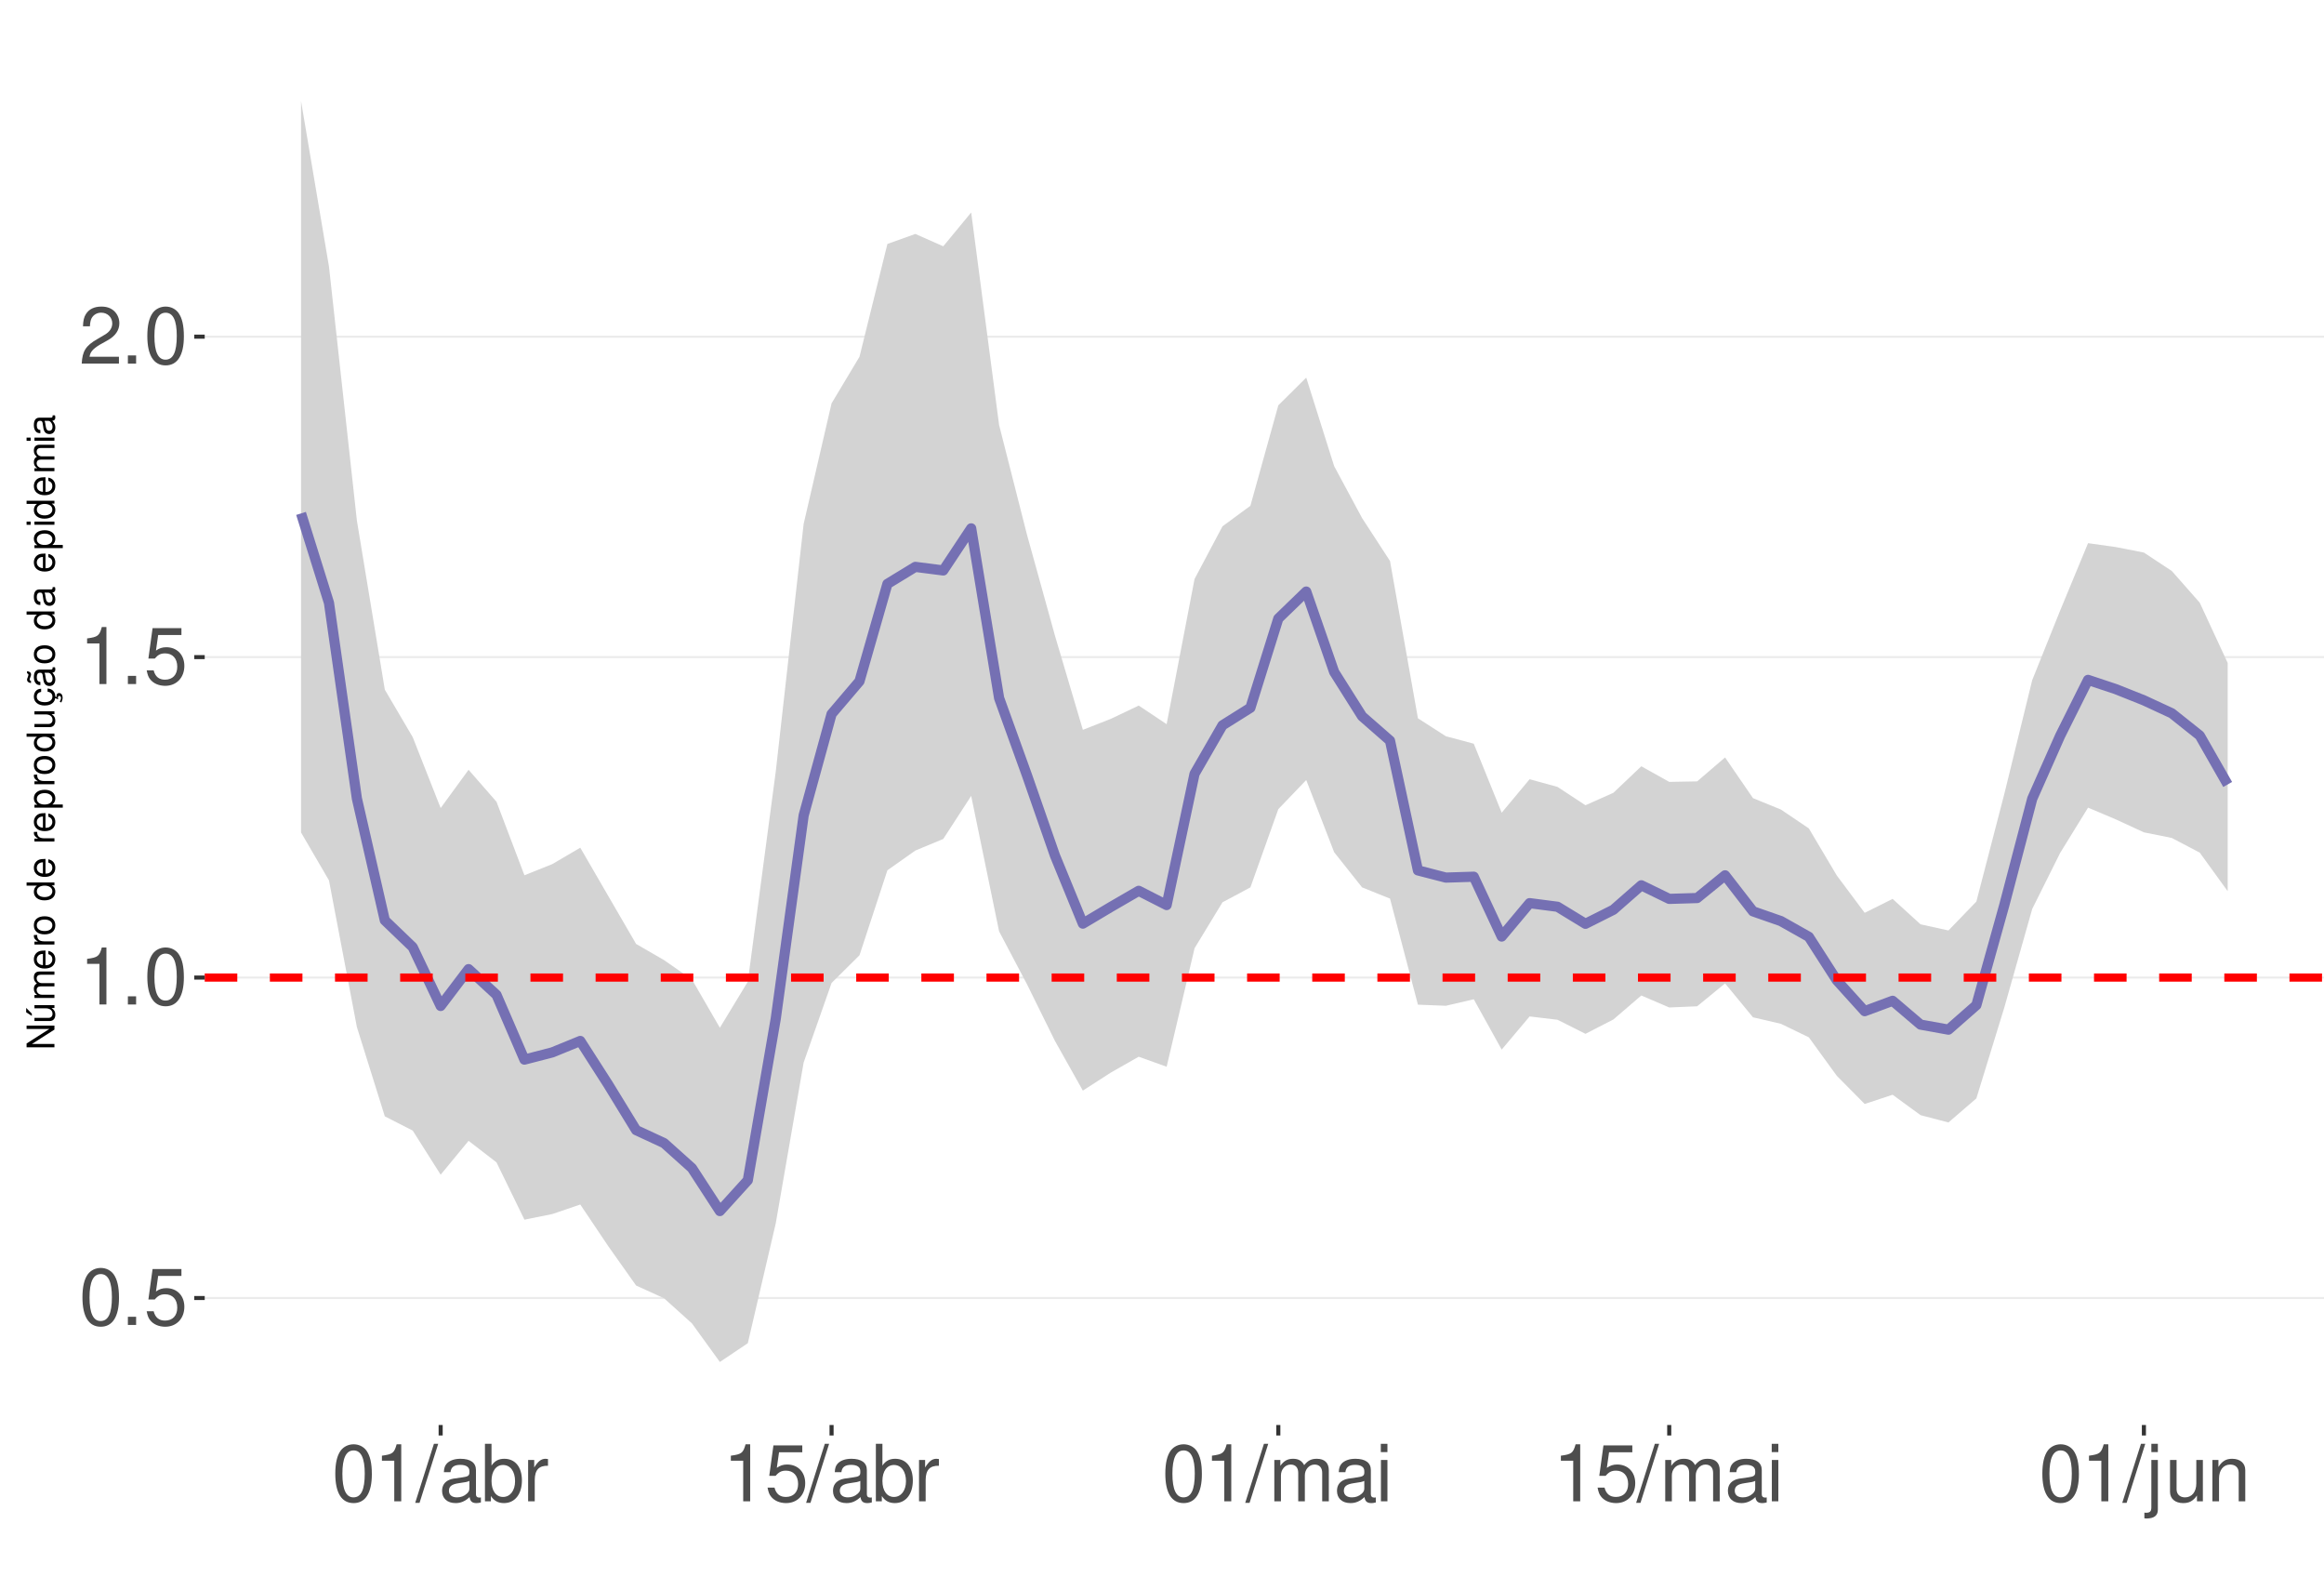
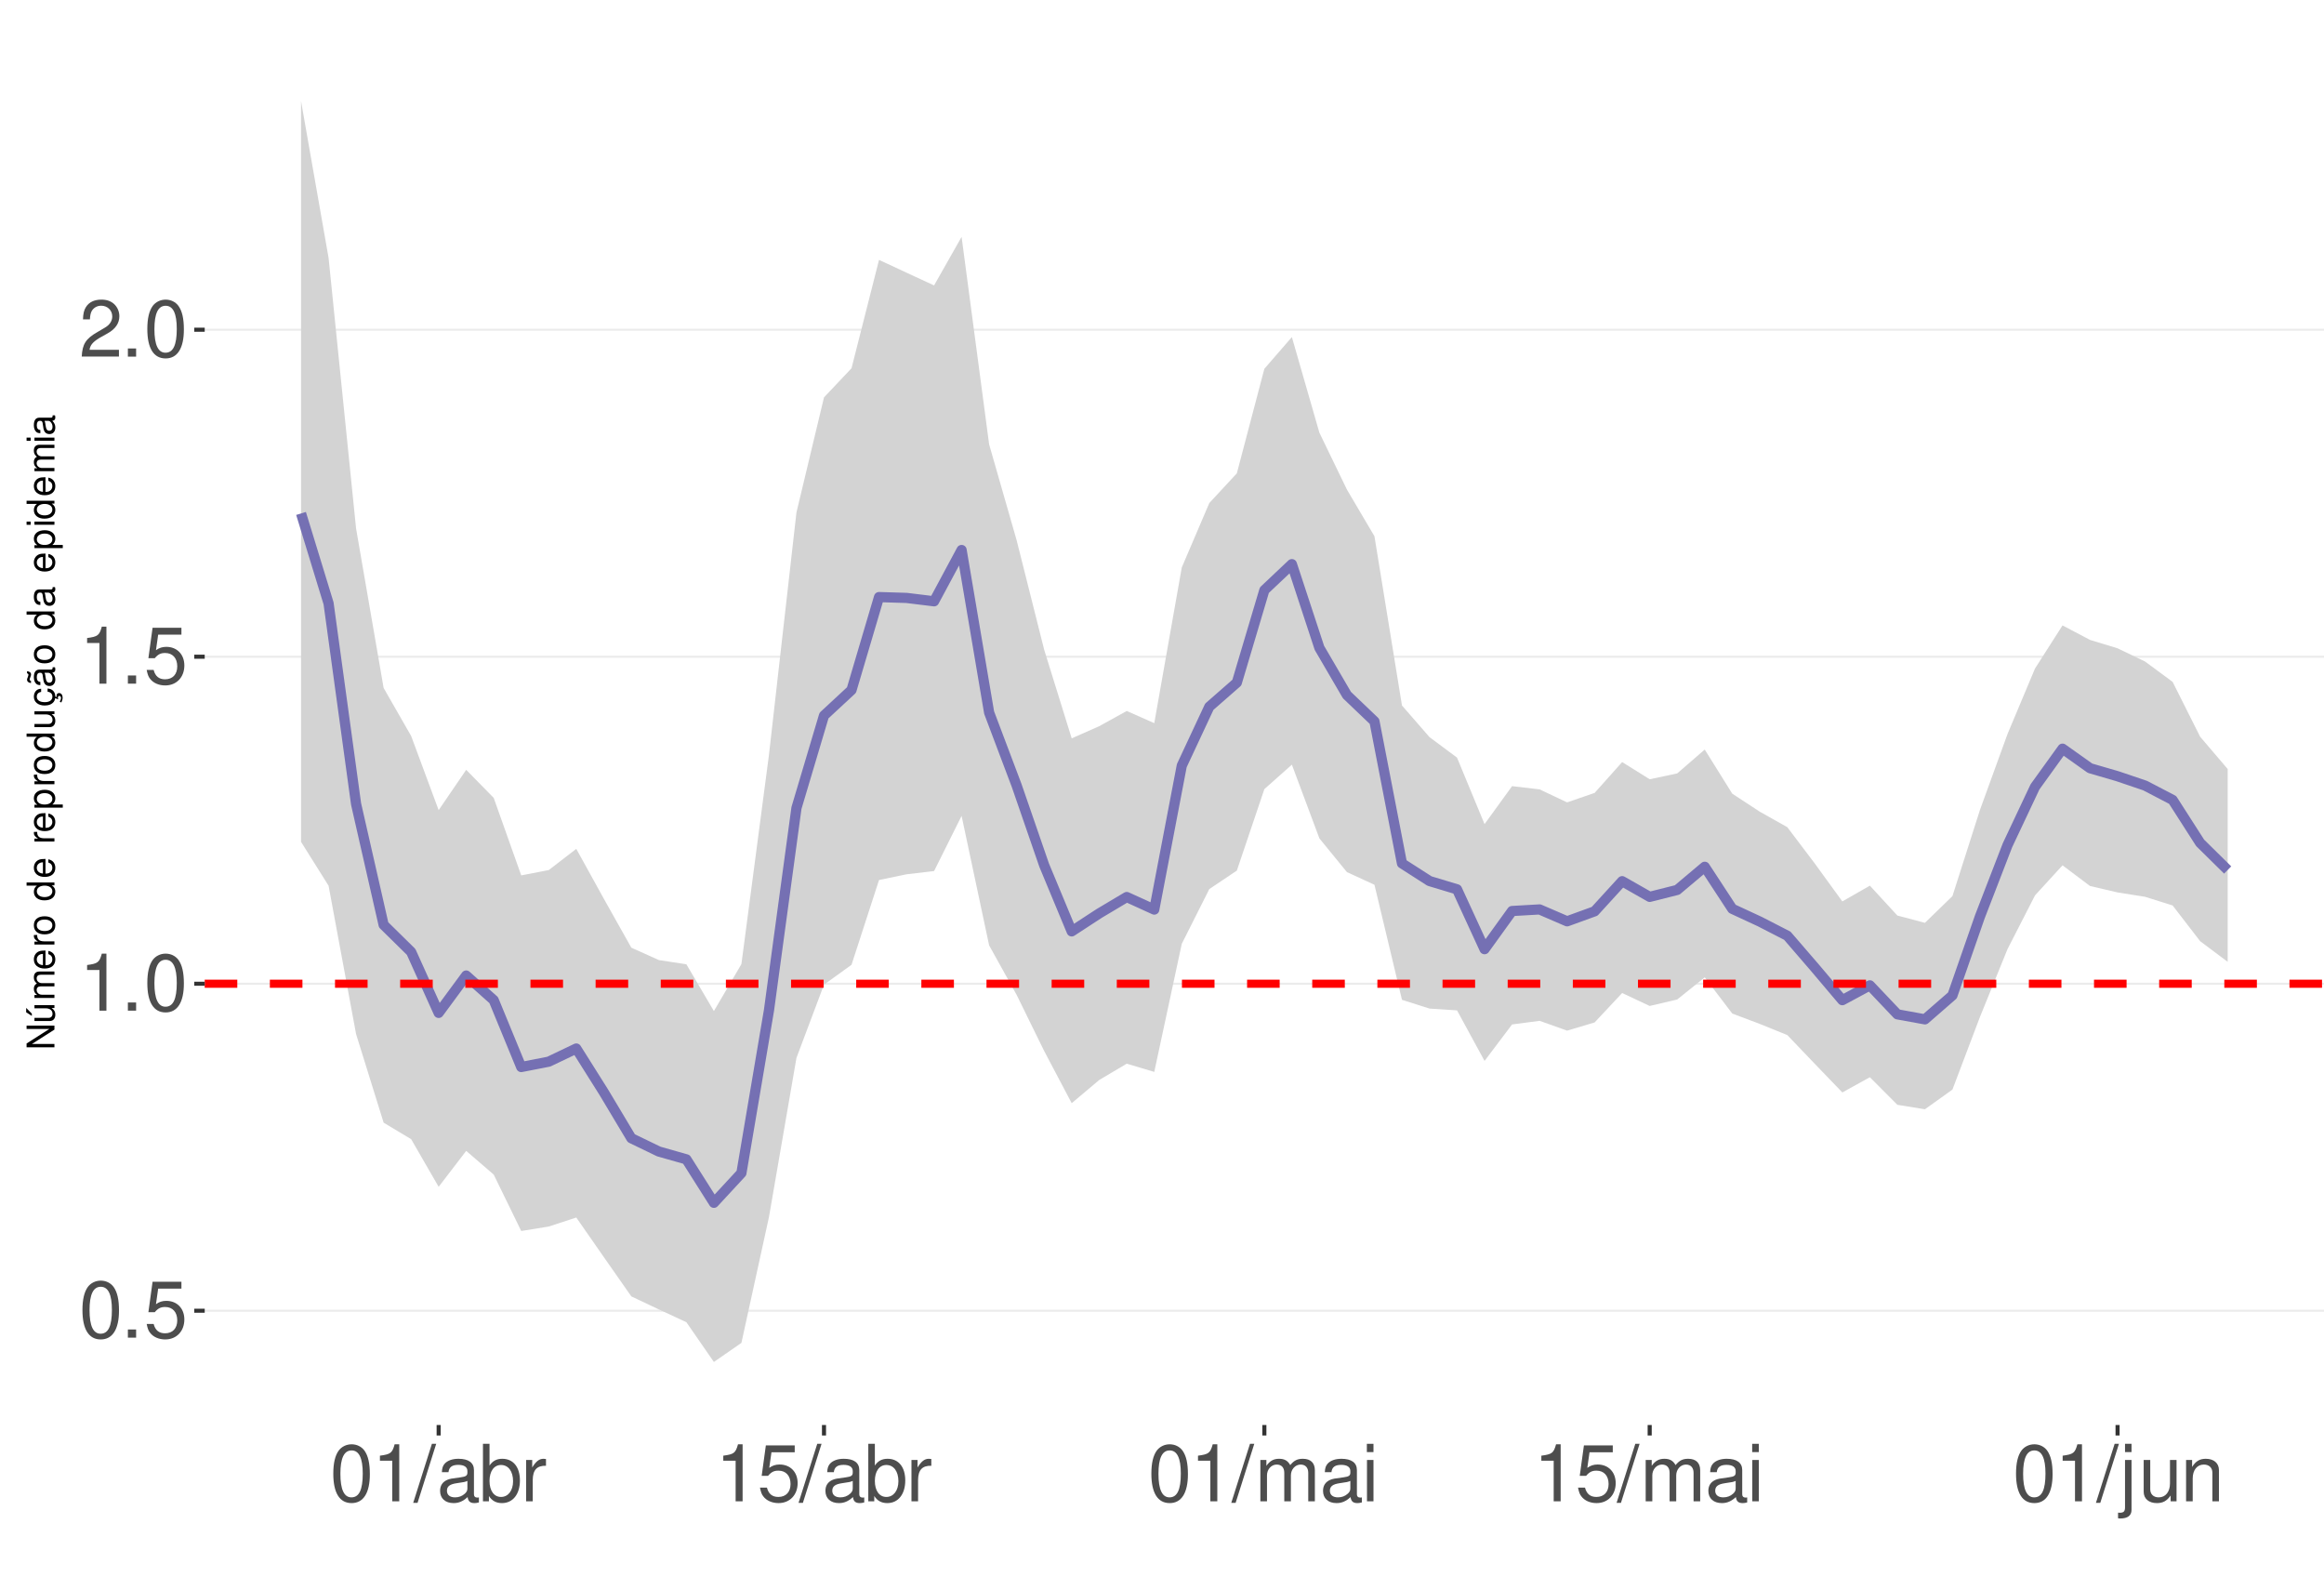
<svg xmlns="http://www.w3.org/2000/svg" xmlns:xlink="http://www.w3.org/1999/xlink" width="609pt" height="413pt" viewBox="0 0 609 413" version="1.1">
  <defs>
    <g>
      <symbol overflow="visible" id="glyph0-0">
        <path style="stroke:none;" d="" />
      </symbol>
      <symbol overflow="visible" id="glyph0-1">
        <path style="stroke:none;" d="M 5.688 -14.938 C 4.312 -14.938 3.078 -14.312 2.312 -13.297 C 1.359 -11.984 0.891 -10 0.891 -7.234 C 0.891 -2.188 2.547 0.469 5.688 0.469 C 8.781 0.469 10.469 -2.188 10.469 -7.109 C 10.469 -10 10.016 -11.938 9.047 -13.297 C 8.281 -14.328 7.062 -14.938 5.688 -14.938 Z M 5.688 -13.328 C 7.641 -13.328 8.609 -11.312 8.609 -7.266 C 8.609 -3.016 7.656 -1.031 5.641 -1.031 C 3.719 -1.031 2.75 -3.094 2.75 -7.203 C 2.75 -11.312 3.719 -13.328 5.688 -13.328 Z M 5.688 -13.328 " />
      </symbol>
      <symbol overflow="visible" id="glyph0-2">
        <path style="stroke:none;" d="M 3.953 -2.141 L 1.797 -2.141 L 1.797 0 L 3.953 0 Z M 3.953 -2.141 " />
      </symbol>
      <symbol overflow="visible" id="glyph0-3">
        <path style="stroke:none;" d="M 9.828 -14.641 L 2.266 -14.641 L 1.172 -6.672 L 2.844 -6.672 C 3.703 -7.688 4.406 -8.031 5.562 -8.031 C 7.516 -8.031 8.734 -6.688 8.734 -4.531 C 8.734 -2.422 7.516 -1.141 5.531 -1.141 C 3.953 -1.141 2.969 -1.938 2.547 -3.594 L 0.719 -3.594 C 0.969 -2.391 1.172 -1.812 1.609 -1.281 C 2.438 -0.172 3.922 0.469 5.578 0.469 C 8.531 0.469 10.594 -1.672 10.594 -4.766 C 10.594 -7.656 8.672 -9.641 5.859 -9.641 C 4.828 -9.641 4 -9.375 3.156 -8.766 L 3.734 -12.844 L 9.828 -12.844 Z M 9.828 -14.641 " />
      </symbol>
      <symbol overflow="visible" id="glyph0-4">
        <path style="stroke:none;" d="M 5.344 -10.641 L 5.344 0 L 7.172 0 L 7.172 -14.938 L 5.969 -14.938 C 5.328 -12.641 4.922 -12.328 2.109 -11.953 L 2.109 -10.641 Z M 5.344 -10.641 " />
      </symbol>
      <symbol overflow="visible" id="glyph0-5">
        <path style="stroke:none;" d="M 10.453 -1.797 L 2.75 -1.797 C 2.938 -3.031 3.594 -3.828 5.391 -4.922 L 7.453 -6.078 C 9.5 -7.203 10.562 -8.734 10.562 -10.578 C 10.562 -11.812 10.062 -12.969 9.188 -13.781 C 8.328 -14.562 7.25 -14.938 5.859 -14.938 C 4 -14.938 2.625 -14.281 1.812 -13 C 1.297 -12.203 1.078 -11.281 1.031 -9.766 L 2.844 -9.766 C 2.906 -10.781 3.031 -11.375 3.281 -11.875 C 3.766 -12.781 4.703 -13.344 5.797 -13.344 C 7.453 -13.344 8.703 -12.141 8.703 -10.531 C 8.703 -9.344 8.016 -8.297 6.719 -7.562 L 4.812 -6.438 C 1.75 -4.688 0.875 -3.281 0.703 -0.016 L 10.453 -0.016 Z M 10.453 -1.797 " />
      </symbol>
      <symbol overflow="visible" id="glyph0-6">
        <path style="stroke:none;" d="M 4.734 -15.062 L -0.172 0.406 L 0.969 0.406 L 5.859 -15.062 Z M 4.734 -15.062 " />
      </symbol>
      <symbol overflow="visible" id="glyph0-7">
        <path style="stroke:none;" d="M 11.047 -1.016 C 10.859 -0.969 10.781 -0.969 10.672 -0.969 C 10.078 -0.969 9.75 -1.281 9.75 -1.812 L 9.75 -8.188 C 9.75 -10.094 8.344 -11.141 5.688 -11.141 C 4.094 -11.141 2.828 -10.672 2.094 -9.875 C 1.594 -9.312 1.391 -8.703 1.344 -7.625 L 3.078 -7.625 C 3.219 -8.938 4 -9.547 5.625 -9.547 C 7.188 -9.547 8.031 -8.969 8.031 -7.938 L 8.031 -7.484 C 8.016 -6.734 7.641 -6.469 6.234 -6.281 C 3.797 -5.969 3.422 -5.891 2.766 -5.625 C 1.516 -5.078 0.875 -4.125 0.875 -2.734 C 0.875 -0.766 2.234 0.469 4.422 0.469 C 5.781 0.469 6.875 0 8.094 -1.109 C 8.219 0 8.766 0.469 9.875 0.469 C 10.25 0.469 10.469 0.438 11.047 0.297 Z M 8.031 -3.406 C 8.031 -2.828 7.875 -2.484 7.359 -2 C 6.656 -1.359 5.797 -1.031 4.797 -1.031 C 3.453 -1.031 2.672 -1.672 2.672 -2.766 C 2.672 -3.906 3.406 -4.484 5.266 -4.75 C 7.109 -5 7.453 -5.078 8.031 -5.344 Z M 8.031 -3.406 " />
      </symbol>
      <symbol overflow="visible" id="glyph0-8">
        <path style="stroke:none;" d="M 1.109 -15.062 L 1.109 0 L 2.672 0 L 2.672 -1.391 C 3.484 -0.125 4.578 0.469 6.094 0.469 C 8.938 0.469 10.797 -1.859 10.797 -5.453 C 10.797 -8.969 9.047 -11.141 6.172 -11.141 C 4.688 -11.141 3.641 -10.578 2.828 -9.359 L 2.828 -15.062 Z M 5.844 -9.516 C 7.766 -9.516 9 -7.844 9 -5.266 C 9 -2.812 7.719 -1.141 5.844 -1.141 C 4 -1.141 2.828 -2.781 2.828 -5.328 C 2.828 -7.875 4 -9.516 5.844 -9.516 Z M 5.844 -9.516 " />
      </symbol>
      <symbol overflow="visible" id="glyph0-9">
        <path style="stroke:none;" d="M 1.422 -10.828 L 1.422 0 L 3.156 0 L 3.156 -5.625 C 3.188 -8.219 4.25 -9.375 6.625 -9.312 L 6.625 -11.078 C 6.344 -11.109 6.172 -11.141 5.969 -11.141 C 4.859 -11.141 4 -10.469 3.016 -8.859 L 3.016 -10.828 Z M 1.422 -10.828 " />
      </symbol>
      <symbol overflow="visible" id="glyph0-10">
        <path style="stroke:none;" d="M 1.453 -10.828 L 1.453 0 L 3.188 0 L 3.188 -6.797 C 3.188 -8.359 4.312 -9.625 5.719 -9.625 C 7 -9.625 7.719 -8.844 7.719 -7.453 L 7.719 0 L 9.453 0 L 9.453 -6.797 C 9.453 -8.359 10.594 -9.625 12 -9.625 C 13.266 -9.625 14 -8.812 14 -7.453 L 14 0 L 15.734 0 L 15.734 -8.125 C 15.734 -10.062 14.625 -11.141 12.594 -11.141 C 11.156 -11.141 10.281 -10.703 9.281 -9.484 C 8.641 -10.641 7.766 -11.141 6.359 -11.141 C 4.922 -11.141 3.953 -10.594 3.031 -9.297 L 3.031 -10.828 Z M 1.453 -10.828 " />
      </symbol>
      <symbol overflow="visible" id="glyph0-11">
        <path style="stroke:none;" d="M 3.094 -10.828 L 1.391 -10.828 L 1.391 0 L 3.094 0 Z M 3.094 -15.062 L 1.359 -15.062 L 1.359 -12.891 L 3.094 -12.891 Z M 3.094 -15.062 " />
      </symbol>
      <symbol overflow="visible" id="glyph0-12">
        <path style="stroke:none;" d="M 1.453 -10.828 L 1.453 1.562 C 1.453 2.641 1.109 3 0.047 3 C -0.078 3 -0.141 3 -0.375 2.969 L -0.375 4.438 C -0.172 4.484 -0.062 4.5 0.203 4.5 C 2.141 4.5 3.156 3.734 3.156 2.25 L 3.156 -10.828 Z M 3.156 -15.062 L 1.453 -15.062 L 1.453 -12.891 L 3.156 -12.891 Z M 3.156 -15.062 " />
      </symbol>
      <symbol overflow="visible" id="glyph0-13">
        <path style="stroke:none;" d="M 9.953 0 L 9.953 -10.828 L 8.234 -10.828 L 8.234 -4.688 C 8.234 -2.484 7.078 -1.031 5.281 -1.031 C 3.922 -1.031 3.062 -1.859 3.062 -3.156 L 3.062 -10.828 L 1.344 -10.828 L 1.344 -2.484 C 1.344 -0.688 2.688 0.469 4.797 0.469 C 6.375 0.469 7.391 -0.078 8.406 -1.516 L 8.406 0 Z M 9.953 0 " />
      </symbol>
      <symbol overflow="visible" id="glyph0-14">
        <path style="stroke:none;" d="M 1.453 -10.828 L 1.453 0 L 3.188 0 L 3.188 -5.969 C 3.188 -8.188 4.344 -9.625 6.109 -9.625 C 7.484 -9.625 8.344 -8.797 8.344 -7.5 L 8.344 0 L 10.062 0 L 10.062 -8.188 C 10.062 -9.984 8.719 -11.141 6.625 -11.141 C 5.016 -11.141 3.984 -10.516 3.031 -9 L 3.031 -10.828 Z M 1.453 -10.828 " />
      </symbol>
      <symbol overflow="visible" id="glyph1-0">
        <path style="stroke:none;" d="" />
      </symbol>
      <symbol overflow="visible" id="glyph1-1">
        <path style="stroke:none;" d="M -7.297 -6.453 L -7.297 -5.578 L -1.328 -5.578 L -7.297 -1.766 L -7.297 -0.766 L 0 -0.766 L 0 -1.641 L -5.906 -1.641 L 0 -5.406 L 0 -6.453 Z M -7.297 -6.453 " />
      </symbol>
      <symbol overflow="visible" id="glyph1-2">
        <path style="stroke:none;" d="M 0 -4.812 L -5.234 -4.812 L -5.234 -3.984 L -2.266 -3.984 C -1.203 -3.984 -0.5 -3.438 -0.5 -2.562 C -0.5 -1.906 -0.906 -1.484 -1.531 -1.484 L -5.234 -1.484 L -5.234 -0.656 L -1.203 -0.656 C -0.328 -0.656 0.234 -1.297 0.234 -2.312 C 0.234 -3.094 -0.047 -3.578 -0.734 -4.062 L 0 -4.062 Z M -7.406 -2.953 L -5.922 -2 L -5.922 -2.594 L -7.406 -4.094 Z M -7.406 -2.953 " />
      </symbol>
      <symbol overflow="visible" id="glyph1-3">
        <path style="stroke:none;" d="M -5.234 -0.703 L 0 -0.703 L 0 -1.547 L -3.297 -1.547 C -4.047 -1.547 -4.656 -2.094 -4.656 -2.766 C -4.656 -3.391 -4.281 -3.734 -3.609 -3.734 L 0 -3.734 L 0 -4.578 L -3.297 -4.578 C -4.047 -4.578 -4.656 -5.125 -4.656 -5.812 C -4.656 -6.422 -4.266 -6.781 -3.609 -6.781 L 0 -6.781 L 0 -7.625 L -3.938 -7.625 C -4.875 -7.625 -5.391 -7.078 -5.391 -6.094 C -5.391 -5.406 -5.188 -4.984 -4.594 -4.484 C -5.156 -4.188 -5.391 -3.766 -5.391 -3.078 C -5.391 -2.375 -5.125 -1.906 -4.5 -1.469 L -5.234 -1.469 Z M -5.234 -0.703 " />
      </symbol>
      <symbol overflow="visible" id="glyph1-4">
        <path style="stroke:none;" d="M -2.344 -5.125 C -3.141 -5.125 -3.625 -5.062 -4.016 -4.922 C -4.875 -4.578 -5.391 -3.781 -5.391 -2.797 C -5.391 -1.344 -4.281 -0.406 -2.547 -0.406 C -0.812 -0.406 0.234 -1.297 0.234 -2.781 C 0.234 -3.984 -0.453 -4.812 -1.594 -5.016 L -1.594 -4.188 C -0.906 -3.953 -0.547 -3.484 -0.547 -2.812 C -0.547 -2.281 -0.781 -1.828 -1.219 -1.547 C -1.516 -1.344 -1.812 -1.281 -2.344 -1.266 Z M -3.016 -1.297 C -3.984 -1.359 -4.625 -1.953 -4.625 -2.797 C -4.625 -3.641 -3.953 -4.234 -3.016 -4.234 Z M -3.016 -1.297 " />
      </symbol>
      <symbol overflow="visible" id="glyph1-5">
        <path style="stroke:none;" d="M -5.234 -0.688 L 0 -0.688 L 0 -1.531 L -2.719 -1.531 C -3.984 -1.547 -4.547 -2.062 -4.516 -3.203 L -5.359 -3.203 C -5.375 -3.062 -5.391 -2.984 -5.391 -2.891 C -5.391 -2.344 -5.062 -1.938 -4.297 -1.453 L -5.234 -1.453 Z M -5.234 -0.688 " />
      </symbol>
      <symbol overflow="visible" id="glyph1-6">
        <path style="stroke:none;" d="M -5.391 -2.719 C -5.391 -1.234 -4.344 -0.359 -2.578 -0.359 C -0.812 -0.359 0.234 -1.234 0.234 -2.734 C 0.234 -4.203 -0.812 -5.094 -2.547 -5.094 C -4.359 -5.094 -5.391 -4.234 -5.391 -2.719 Z M -4.625 -2.734 C -4.625 -3.672 -3.844 -4.234 -2.547 -4.234 C -1.312 -4.234 -0.547 -3.656 -0.547 -2.734 C -0.547 -1.797 -1.312 -1.234 -2.578 -1.234 C -3.844 -1.234 -4.625 -1.797 -4.625 -2.734 Z M -4.625 -2.734 " />
      </symbol>
      <symbol overflow="visible" id="glyph1-7">
        <path style="stroke:none;" d="" />
      </symbol>
      <symbol overflow="visible" id="glyph1-8">
        <path style="stroke:none;" d="M -7.297 -4.953 L -7.297 -4.125 L -4.578 -4.125 C -5.109 -3.766 -5.391 -3.203 -5.391 -2.516 C -5.391 -1.156 -4.297 -0.266 -2.625 -0.266 C -0.859 -0.266 0.234 -1.125 0.234 -2.547 C 0.234 -3.266 -0.047 -3.766 -0.688 -4.203 L 0 -4.203 L 0 -4.953 Z M -4.609 -2.656 C -4.609 -3.547 -3.812 -4.125 -2.562 -4.125 C -1.344 -4.125 -0.547 -3.547 -0.547 -2.656 C -0.547 -1.734 -1.359 -1.125 -2.578 -1.125 C -3.797 -1.125 -4.609 -1.734 -4.609 -2.656 Z M -4.609 -2.656 " />
      </symbol>
      <symbol overflow="visible" id="glyph1-9">
        <path style="stroke:none;" d="M 2.188 -0.547 L 2.188 -1.375 L -0.547 -1.375 C -0.016 -1.812 0.234 -2.312 0.234 -2.984 C 0.234 -4.344 -0.859 -5.234 -2.531 -5.234 C -4.297 -5.234 -5.391 -4.375 -5.391 -2.984 C -5.391 -2.266 -5.062 -1.703 -4.453 -1.312 L -5.234 -1.312 L -5.234 -0.547 Z M -4.609 -2.844 C -4.609 -3.766 -3.797 -4.359 -2.547 -4.359 C -1.359 -4.359 -0.547 -3.75 -0.547 -2.844 C -0.547 -1.953 -1.344 -1.375 -2.578 -1.375 C -3.812 -1.375 -4.609 -1.953 -4.609 -2.844 Z M -4.609 -2.844 " />
      </symbol>
      <symbol overflow="visible" id="glyph1-10">
        <path style="stroke:none;" d="M 0 -4.812 L -5.234 -4.812 L -5.234 -3.984 L -2.266 -3.984 C -1.203 -3.984 -0.5 -3.438 -0.5 -2.562 C -0.5 -1.906 -0.906 -1.484 -1.531 -1.484 L -5.234 -1.484 L -5.234 -0.656 L -1.203 -0.656 C -0.328 -0.656 0.234 -1.297 0.234 -2.312 C 0.234 -3.094 -0.047 -3.578 -0.734 -4.062 L 0 -4.062 Z M 0 -4.812 " />
      </symbol>
      <symbol overflow="visible" id="glyph1-11">
        <path style="stroke:none;" d="M 0.234 -2.641 C 0.234 -3.875 -0.547 -4.703 -1.797 -4.766 L -1.797 -3.938 C -0.953 -3.797 -0.531 -3.359 -0.531 -2.656 C -0.531 -1.734 -1.281 -1.188 -2.516 -1.188 C -3.844 -1.188 -4.625 -1.719 -4.625 -2.625 C -4.625 -3.328 -4.203 -3.766 -3.484 -3.875 L -3.484 -4.703 C -3.984 -4.672 -4.312 -4.562 -4.609 -4.359 C -5.094 -4 -5.391 -3.375 -5.391 -2.641 C -5.391 -1.219 -4.266 -0.312 -2.531 -0.312 C -1.469 -0.312 -0.625 -0.672 -0.156 -1.312 C 0.047 -1.594 0.125 -1.812 0.203 -2.25 L 0.922 -1.938 L 0.984 -2.062 C 0.938 -2.188 0.906 -2.25 0.906 -2.375 C 0.906 -2.656 1.047 -2.828 1.281 -2.828 C 1.547 -2.828 1.734 -2.594 1.734 -2.297 C 1.734 -2.031 1.672 -1.844 1.438 -1.406 L 1.406 -1.312 L 1.812 -1.094 C 2.078 -1.75 2.141 -1.953 2.141 -2.344 C 2.141 -3.109 1.781 -3.578 1.203 -3.578 C 0.781 -3.578 0.547 -3.297 0.547 -2.797 C 0.547 -2.703 0.547 -2.641 0.562 -2.516 Z M 0.234 -2.641 " />
      </symbol>
      <symbol overflow="visible" id="glyph1-12">
        <path style="stroke:none;" d="M -0.484 -5.344 C -0.469 -5.266 -0.469 -5.219 -0.469 -5.172 C -0.469 -4.875 -0.625 -4.719 -0.875 -4.719 L -3.953 -4.719 C -4.891 -4.719 -5.391 -4.047 -5.391 -2.75 C -5.391 -1.984 -5.172 -1.375 -4.781 -1.016 C -4.516 -0.766 -4.203 -0.672 -3.688 -0.656 L -3.688 -1.484 C -4.328 -1.562 -4.625 -1.938 -4.625 -2.719 C -4.625 -3.484 -4.344 -3.891 -3.844 -3.891 L -3.625 -3.891 C -3.266 -3.875 -3.125 -3.703 -3.047 -3.016 C -2.891 -1.844 -2.844 -1.656 -2.719 -1.344 C -2.453 -0.734 -2 -0.422 -1.312 -0.422 C -0.375 -0.422 0.234 -1.078 0.234 -2.141 C 0.234 -2.797 0 -3.328 -0.547 -3.922 C 0 -3.984 0.234 -4.234 0.234 -4.781 C 0.234 -4.953 0.203 -5.062 0.141 -5.344 Z M -1.656 -3.891 C -1.375 -3.891 -1.203 -3.812 -0.969 -3.562 C -0.656 -3.219 -0.5 -2.812 -0.5 -2.312 C -0.5 -1.672 -0.812 -1.297 -1.344 -1.297 C -1.891 -1.297 -2.172 -1.656 -2.297 -2.547 C -2.422 -3.438 -2.453 -3.609 -2.594 -3.891 Z M -7.172 -3.75 C -6.922 -3.672 -6.812 -3.547 -6.812 -3.375 C -6.812 -3.25 -6.875 -2.984 -6.984 -2.734 C -7.156 -2.312 -7.172 -2.25 -7.172 -2.047 C -7.172 -1.594 -6.797 -1.297 -6.141 -1.188 L -6.141 -1.766 C -6.375 -1.812 -6.5 -1.938 -6.5 -2.094 C -6.5 -2.203 -6.469 -2.344 -6.375 -2.578 C -6.156 -3.156 -6.125 -3.234 -6.125 -3.438 C -6.125 -3.922 -6.484 -4.219 -7.172 -4.312 Z M -7.172 -3.75 " />
      </symbol>
      <symbol overflow="visible" id="glyph1-13">
        <path style="stroke:none;" d="M -0.484 -5.344 C -0.469 -5.266 -0.469 -5.219 -0.469 -5.172 C -0.469 -4.875 -0.625 -4.719 -0.875 -4.719 L -3.953 -4.719 C -4.891 -4.719 -5.391 -4.047 -5.391 -2.75 C -5.391 -1.984 -5.172 -1.375 -4.781 -1.016 C -4.516 -0.766 -4.203 -0.672 -3.688 -0.656 L -3.688 -1.484 C -4.328 -1.562 -4.625 -1.938 -4.625 -2.719 C -4.625 -3.484 -4.344 -3.891 -3.844 -3.891 L -3.625 -3.891 C -3.266 -3.875 -3.125 -3.703 -3.047 -3.016 C -2.891 -1.844 -2.844 -1.656 -2.719 -1.344 C -2.453 -0.734 -2 -0.422 -1.312 -0.422 C -0.375 -0.422 0.234 -1.078 0.234 -2.141 C 0.234 -2.797 0 -3.328 -0.547 -3.922 C 0 -3.984 0.234 -4.234 0.234 -4.781 C 0.234 -4.953 0.203 -5.062 0.141 -5.344 Z M -1.656 -3.891 C -1.375 -3.891 -1.203 -3.812 -0.969 -3.562 C -0.656 -3.219 -0.5 -2.812 -0.5 -2.312 C -0.5 -1.672 -0.812 -1.297 -1.344 -1.297 C -1.891 -1.297 -2.172 -1.656 -2.297 -2.547 C -2.422 -3.438 -2.453 -3.609 -2.594 -3.891 Z M -1.656 -3.891 " />
      </symbol>
      <symbol overflow="visible" id="glyph1-14">
        <path style="stroke:none;" d="M -5.234 -1.5 L -5.234 -0.672 L 0 -0.672 L 0 -1.5 Z M -7.297 -1.5 L -7.297 -0.656 L -6.234 -0.656 L -6.234 -1.5 Z M -7.297 -1.5 " />
      </symbol>
    </g>
    <clipPath id="clip1">
      <path d="M 53.645 9.961 L 609 9.961 L 609 373.328 L 53.645 373.328 Z M 53.645 9.961 " />
    </clipPath>
    <clipPath id="clip2">
-       <path d="M 53.645 339 L 609 339 L 609 341 L 53.645 341 Z M 53.645 339 " />
+       <path d="M 53.645 343 L 609 343 L 609 344 L 53.645 344 Z M 53.645 343 " />
    </clipPath>
    <clipPath id="clip3">
-       <path d="M 53.645 255 L 609 255 L 609 257 L 53.645 257 Z M 53.645 255 " />
+       <path d="M 53.645 257 L 609 257 L 609 258 L 53.645 258 Z M 53.645 257 " />
    </clipPath>
    <clipPath id="clip4">
      <path d="M 53.645 171 L 609 171 L 609 173 L 53.645 173 Z M 53.645 171 " />
    </clipPath>
    <clipPath id="clip5">
-       <path d="M 53.645 87 L 609 87 L 609 89 L 53.645 89 Z M 53.645 87 " />
+       <path d="M 53.645 86 L 609 86 L 609 87 L 53.645 87 Z M 53.645 86 " />
    </clipPath>
    <clipPath id="clip6">
-       <path d="M 53.645 255 L 609 255 L 609 258 L 53.645 258 Z M 53.645 255 " />
+       <path d="M 53.645 256 L 609 256 L 609 259 L 53.645 259 Z M 53.645 256 " />
    </clipPath>
  </defs>
  <g id="surface73">
    <rect x="0" y="0" width="609" height="413" style="fill:rgb(100%,100%,100%);fill-opacity:1;stroke:none;" />
    <rect x="0" y="0" width="609" height="413" style="fill:rgb(100%,100%,100%);fill-opacity:1;stroke:none;" />
    <path style="fill:none;stroke-width:1.067;stroke-linecap:round;stroke-linejoin:round;stroke:rgb(100%,100%,100%);stroke-opacity:1;stroke-miterlimit:10;" d="M 0 413 L 609 413 L 609 0 L 0 0 Z M 0 413 " />
    <g clip-path="url(#clip1)" clip-rule="nonzero">
      <path style=" stroke:none;fill-rule:nonzero;fill:rgb(100%,100%,100%);fill-opacity:1;" d="M 53.645 373.328 L 609 373.328 L 609 9.961 L 53.645 9.961 Z M 53.645 373.328 " />
    </g>
    <g clip-path="url(#clip2)" clip-rule="nonzero">
-       <path style="fill:none;stroke-width:0.533;stroke-linecap:butt;stroke-linejoin:round;stroke:rgb(92.157%,92.157%,92.157%);stroke-opacity:1;stroke-miterlimit:10;" d="M 53.645 340.059 L 609 340.059 " />
+       <path style="fill:none;stroke-width:0.533;stroke-linecap:butt;stroke-linejoin:round;stroke:rgb(92.157%,92.157%,92.157%);stroke-opacity:1;stroke-miterlimit:10;" d="M 53.645 343.387 L 609 343.387 " />
    </g>
    <g clip-path="url(#clip3)" clip-rule="nonzero">
-       <path style="fill:none;stroke-width:0.533;stroke-linecap:butt;stroke-linejoin:round;stroke:rgb(92.157%,92.157%,92.157%);stroke-opacity:1;stroke-miterlimit:10;" d="M 53.645 256.105 L 609 256.105 " />
+       <path style="fill:none;stroke-width:0.533;stroke-linecap:butt;stroke-linejoin:round;stroke:rgb(92.157%,92.157%,92.157%);stroke-opacity:1;stroke-miterlimit:10;" d="M 53.645 257.719 L 609 257.719 " />
    </g>
    <g clip-path="url(#clip4)" clip-rule="nonzero">
-       <path style="fill:none;stroke-width:0.533;stroke-linecap:butt;stroke-linejoin:round;stroke:rgb(92.157%,92.157%,92.157%);stroke-opacity:1;stroke-miterlimit:10;" d="M 53.645 172.152 L 609 172.152 " />
+       <path style="fill:none;stroke-width:0.533;stroke-linecap:butt;stroke-linejoin:round;stroke:rgb(92.157%,92.157%,92.157%);stroke-opacity:1;stroke-miterlimit:10;" d="M 53.645 172.051 L 609 172.051 " />
    </g>
    <g clip-path="url(#clip5)" clip-rule="nonzero">
-       <path style="fill:none;stroke-width:0.533;stroke-linecap:butt;stroke-linejoin:round;stroke:rgb(92.157%,92.157%,92.157%);stroke-opacity:1;stroke-miterlimit:10;" d="M 53.645 88.203 L 609 88.203 " />
-     </g>
-     <path style=" stroke:none;fill-rule:nonzero;fill:rgb(82.745%,82.745%,82.745%);fill-opacity:1;" d="M 78.887 26.48 L 86.207 69.816 L 93.523 136.395 L 100.84 180.676 L 108.156 193.129 L 115.473 211.691 L 122.789 201.672 L 130.105 210.047 L 137.426 229.305 L 144.742 226.371 L 152.059 222.082 L 159.375 234.703 L 166.691 247.297 L 174.008 251.531 L 181.324 256.613 L 188.641 269.254 L 195.961 257.184 L 203.277 202.203 L 210.594 137.262 L 217.91 105.668 L 225.227 93.465 L 232.543 63.91 L 239.859 61.289 L 247.18 64.523 L 254.496 55.664 L 261.812 111.344 L 269.129 140.121 L 276.445 166.516 L 283.762 191.203 L 291.078 188.332 L 298.395 184.848 L 305.715 189.723 L 313.031 151.684 L 320.348 137.891 L 327.664 132.508 L 334.98 106.184 L 342.297 98.93 L 349.613 122.121 L 356.934 135.727 L 364.25 146.973 L 371.566 188.18 L 378.883 192.883 L 386.199 194.84 L 393.516 212.914 L 400.832 204.145 L 408.148 206.156 L 415.469 210.961 L 422.785 207.699 L 430.102 200.75 L 437.418 204.84 L 444.734 204.707 L 452.051 198.438 L 459.367 209.102 L 466.688 212.086 L 474.004 217.027 L 481.32 229.348 L 488.637 239.145 L 495.953 235.496 L 503.27 242.152 L 510.586 243.766 L 517.902 236.199 L 525.223 208.016 L 532.539 178.18 L 539.855 159.961 L 547.172 142.297 L 554.488 143.328 L 561.805 144.762 L 569.121 149.59 L 576.441 157.898 L 583.758 173.672 L 583.758 233.473 L 576.441 223.375 L 569.121 219.531 L 561.805 218.059 L 554.488 214.684 L 547.172 211.586 L 539.855 223.457 L 532.539 238.129 L 525.223 263.969 L 517.902 287.758 L 510.586 294.066 L 503.27 292.148 L 495.953 286.801 L 488.637 289.223 L 481.32 281.832 L 474.004 271.762 L 466.688 268.223 L 459.367 266.516 L 452.051 257.637 L 444.734 263.629 L 437.418 263.938 L 430.102 260.801 L 422.785 267.082 L 415.469 270.844 L 408.148 267.16 L 400.832 266.289 L 393.516 274.977 L 386.199 261.789 L 378.883 263.492 L 371.566 263.207 L 364.25 235.414 L 356.934 232.48 L 349.613 223.266 L 342.297 204.352 L 334.98 211.98 L 327.664 232.48 L 320.348 236.383 L 313.031 248.426 L 305.715 279.469 L 298.395 276.84 L 291.078 281 L 283.762 285.719 L 276.445 272.699 L 269.129 257.871 L 261.812 244 L 254.496 208.516 L 247.18 219.789 L 239.859 222.832 L 232.543 227.996 L 225.227 250.266 L 217.91 257.523 L 210.594 278.355 L 203.277 320.531 L 195.961 351.895 L 188.641 356.812 L 181.324 346.711 L 174.008 340.121 L 166.691 336.785 L 159.375 326.453 L 152.059 315.559 L 144.742 318.055 L 137.426 319.531 L 130.105 304.52 L 122.789 298.875 L 115.473 307.746 L 108.156 296.199 L 100.84 292.461 L 93.523 269.082 L 86.207 230.648 L 78.887 218.094 Z M 78.887 26.48 " />
-     <path style="fill:none;stroke-width:2.667;stroke-linecap:butt;stroke-linejoin:round;stroke:rgb(45.882%,43.922%,70.196%);stroke-opacity:1;stroke-miterlimit:10;" d="M 78.887 134.504 L 86.207 157.941 L 93.523 209.207 L 100.84 241.109 L 108.156 248.137 L 115.473 263.547 L 122.789 253.891 L 130.105 260.629 L 137.426 277.598 L 144.742 275.703 L 152.059 272.711 L 159.375 284.125 L 166.691 296.07 L 174.008 299.465 L 181.324 306.023 L 188.641 317.277 L 195.961 309.207 L 203.277 266.922 L 210.594 213.637 L 217.91 187.07 L 225.227 178.473 L 232.543 152.973 L 239.859 148.512 L 247.18 149.449 L 254.496 138.418 L 261.812 182.871 L 269.129 203.156 L 276.445 224.137 L 283.762 241.977 L 291.078 237.617 L 298.395 233.375 L 305.715 237.105 L 313.031 202.719 L 320.348 190.02 L 327.664 185.43 L 334.98 162.051 L 342.297 154.977 L 349.613 176.047 L 356.934 187.648 L 364.25 194.047 L 371.566 228.027 L 378.883 229.914 L 386.199 229.684 L 393.516 245.355 L 400.832 236.609 L 408.148 237.555 L 415.469 242.02 L 422.785 238.344 L 430.102 231.93 L 437.418 235.492 L 444.734 235.27 L 452.051 229.316 L 459.367 238.754 L 466.688 241.309 L 474.004 245.434 L 481.32 256.816 L 488.637 264.906 L 495.953 262.191 L 503.27 268.426 L 510.586 269.75 L 517.902 263.332 L 525.223 237.121 L 532.539 209.262 L 539.855 192.766 L 547.172 178.121 L 554.488 180.559 L 561.805 183.477 L 569.121 186.867 L 576.441 192.695 L 583.758 205.516 " />
+       <path style="fill:none;stroke-width:0.533;stroke-linecap:butt;stroke-linejoin:round;stroke:rgb(92.157%,92.157%,92.157%);stroke-opacity:1;stroke-miterlimit:10;" d="M 53.645 86.379 L 609 86.379 " />
+     </g>
+     <path style=" stroke:none;fill-rule:nonzero;fill:rgb(82.745%,82.745%,82.745%);fill-opacity:1;" d="M 78.887 26.48 L 86.102 67.555 L 93.312 138.473 L 100.527 180.234 L 107.738 192.809 L 114.949 212.246 L 122.164 201.68 L 129.375 209.031 L 136.586 229.336 L 143.801 227.941 L 151.012 222.387 L 158.227 235.441 L 165.438 248.273 L 172.648 251.52 L 179.863 252.625 L 187.074 264.883 L 194.285 252.578 L 201.5 197.805 L 208.711 134.25 L 215.926 104.109 L 223.137 96.48 L 230.348 68.082 L 237.562 71.445 L 244.773 74.773 L 251.984 62.055 L 259.199 116.418 L 266.41 141.543 L 273.625 170.223 L 280.836 193.438 L 288.047 190.25 L 295.262 186.262 L 302.473 189.453 L 309.684 148.66 L 316.898 131.785 L 324.109 124.008 L 331.324 96.613 L 338.535 88.309 L 345.746 113.363 L 352.961 128.262 L 360.172 140.488 L 367.383 184.82 L 374.598 193.113 L 381.809 198.48 L 389.023 215.91 L 396.234 205.957 L 403.445 206.801 L 410.66 210.211 L 417.871 207.727 L 425.082 199.648 L 432.297 204.148 L 439.508 202.621 L 446.723 196.371 L 453.934 207.926 L 461.145 212.648 L 468.359 216.703 L 475.57 226.234 L 482.781 236.156 L 489.996 232.027 L 497.207 239.859 L 504.422 241.762 L 511.633 234.766 L 518.844 212.184 L 526.059 192.316 L 533.27 175.141 L 540.48 163.848 L 547.695 167.648 L 554.906 169.844 L 562.121 173.316 L 569.332 178.641 L 576.543 193.012 L 583.758 201.465 L 583.758 251.98 L 576.543 246.57 L 569.332 237.219 L 562.121 234.945 L 554.906 233.801 L 547.695 232.121 L 540.48 226.699 L 533.27 234.578 L 526.059 248.66 L 518.844 266.422 L 511.633 285.445 L 504.422 290.609 L 497.207 289.438 L 489.996 282.215 L 482.781 286.199 L 475.57 278.711 L 468.359 271.168 L 461.145 268.246 L 453.934 265.531 L 446.723 256.051 L 439.508 261.852 L 432.297 263.543 L 425.082 260.148 L 417.871 267.859 L 410.66 270.008 L 403.445 267.438 L 396.234 268.387 L 389.023 277.938 L 381.809 264.699 L 374.598 264.227 L 367.383 261.934 L 360.172 231.793 L 352.961 228.477 L 345.746 219.645 L 338.535 200.328 L 331.324 206.734 L 324.109 228.086 L 316.898 232.918 L 309.684 247.254 L 302.473 280.82 L 295.262 278.664 L 288.047 282.938 L 280.836 289.012 L 273.625 275.344 L 266.41 260.641 L 259.199 247.668 L 251.984 213.742 L 244.773 228.203 L 237.562 229.047 L 230.348 230.547 L 223.137 252.762 L 215.926 257.961 L 208.711 277.145 L 201.5 318.875 L 194.285 351.812 L 187.074 356.812 L 179.863 346.391 L 172.648 343.043 L 165.438 339.633 L 158.227 329.332 L 151.012 318.965 L 143.801 321.328 L 136.586 322.5 L 129.375 307.719 L 122.164 301.508 L 114.949 310.926 L 107.738 298.438 L 100.527 294.113 L 93.312 270.914 L 86.102 232.043 L 78.887 220.551 Z M 78.887 26.48 " />
+     <path style="fill:none;stroke-width:2.667;stroke-linecap:butt;stroke-linejoin:round;stroke:rgb(45.882%,43.922%,70.196%);stroke-opacity:1;stroke-miterlimit:10;" d="M 78.887 134.512 L 86.102 158.078 L 93.312 210.645 L 100.527 242.289 L 107.738 249.379 L 114.949 265.363 L 122.164 255.57 L 129.375 262.016 L 136.586 279.543 L 143.801 278.137 L 151.012 274.691 L 158.227 286.148 L 165.438 298.195 L 172.648 301.68 L 179.863 303.727 L 187.074 315.113 L 194.285 307.32 L 201.5 264.734 L 208.711 211.68 L 215.926 187.465 L 223.137 180.777 L 230.348 156.422 L 237.562 156.645 L 244.773 157.527 L 251.984 144.09 L 259.199 186.68 L 266.41 205.777 L 273.625 226.672 L 280.836 244.004 L 288.047 239.301 L 295.262 235.004 L 302.473 238.289 L 309.684 200.586 L 316.898 185.148 L 324.109 178.84 L 331.324 154.609 L 338.535 147.797 L 345.746 169.734 L 352.961 182.094 L 360.172 188.977 L 367.383 226.188 L 374.598 230.816 L 381.809 232.988 L 389.023 248.668 L 396.234 238.668 L 403.445 238.254 L 410.66 241.367 L 417.871 238.746 L 425.082 230.852 L 432.297 234.961 L 439.508 233.145 L 446.723 227.074 L 453.934 238.09 L 461.145 241.434 L 468.359 245.141 L 475.57 253.5 L 482.781 262.027 L 489.996 258.141 L 497.207 265.738 L 504.422 267.051 L 511.633 260.781 L 518.844 240.098 L 526.059 221.43 L 533.27 206.141 L 540.48 196.137 L 547.695 201.262 L 554.906 203.363 L 562.121 205.809 L 569.332 209.566 L 576.543 220.816 L 583.758 227.922 " />
    <g clip-path="url(#clip6)" clip-rule="nonzero">
-       <path style="fill:none;stroke-width:2.134;stroke-linecap:butt;stroke-linejoin:round;stroke:rgb(100%,0%,0%);stroke-opacity:1;stroke-dasharray:8.536,8.536;stroke-miterlimit:10;" d="M 53.645 256.105 L 609 256.105 " />
-     </g>
-     <g style="fill:rgb(30.196%,30.196%,30.196%);fill-opacity:1;">
-       <use xlink:href="#glyph0-1" x="20.715" y="347.112" />
-       <use xlink:href="#glyph0-2" x="31.715" y="347.112" />
-       <use xlink:href="#glyph0-3" x="37.715" y="347.112" />
-     </g>
-     <g style="fill:rgb(30.196%,30.196%,30.196%);fill-opacity:1;">
-       <use xlink:href="#glyph0-4" x="20.715" y="263.159" />
-       <use xlink:href="#glyph0-2" x="31.715" y="263.159" />
-       <use xlink:href="#glyph0-1" x="37.715" y="263.159" />
-     </g>
-     <g style="fill:rgb(30.196%,30.196%,30.196%);fill-opacity:1;">
-       <use xlink:href="#glyph0-4" x="20.715" y="179.206" />
-       <use xlink:href="#glyph0-2" x="31.715" y="179.206" />
-       <use xlink:href="#glyph0-3" x="37.715" y="179.206" />
-     </g>
-     <g style="fill:rgb(30.196%,30.196%,30.196%);fill-opacity:1;">
-       <use xlink:href="#glyph0-5" x="20.715" y="95.257" />
-       <use xlink:href="#glyph0-2" x="31.715" y="95.257" />
-       <use xlink:href="#glyph0-1" x="37.715" y="95.257" />
-     </g>
-     <path style="fill:none;stroke-width:1.067;stroke-linecap:butt;stroke-linejoin:round;stroke:rgb(20%,20%,20%);stroke-opacity:1;stroke-miterlimit:10;" d="M 50.906 340.059 L 53.645 340.059 " />
-     <path style="fill:none;stroke-width:1.067;stroke-linecap:butt;stroke-linejoin:round;stroke:rgb(20%,20%,20%);stroke-opacity:1;stroke-miterlimit:10;" d="M 50.906 256.105 L 53.645 256.105 " />
-     <path style="fill:none;stroke-width:1.067;stroke-linecap:butt;stroke-linejoin:round;stroke:rgb(20%,20%,20%);stroke-opacity:1;stroke-miterlimit:10;" d="M 50.906 172.152 L 53.645 172.152 " />
-     <path style="fill:none;stroke-width:1.067;stroke-linecap:butt;stroke-linejoin:round;stroke:rgb(20%,20%,20%);stroke-opacity:1;stroke-miterlimit:10;" d="M 50.906 88.203 L 53.645 88.203 " />
-     <path style="fill:none;stroke-width:1.067;stroke-linecap:butt;stroke-linejoin:round;stroke:rgb(20%,20%,20%);stroke-opacity:1;stroke-miterlimit:10;" d="M 115.473 376.07 L 115.473 373.328 " />
-     <path style="fill:none;stroke-width:1.067;stroke-linecap:butt;stroke-linejoin:round;stroke:rgb(20%,20%,20%);stroke-opacity:1;stroke-miterlimit:10;" d="M 217.91 376.07 L 217.91 373.328 " />
-     <path style="fill:none;stroke-width:1.067;stroke-linecap:butt;stroke-linejoin:round;stroke:rgb(20%,20%,20%);stroke-opacity:1;stroke-miterlimit:10;" d="M 334.98 376.07 L 334.98 373.328 " />
-     <path style="fill:none;stroke-width:1.067;stroke-linecap:butt;stroke-linejoin:round;stroke:rgb(20%,20%,20%);stroke-opacity:1;stroke-miterlimit:10;" d="M 437.418 376.07 L 437.418 373.328 " />
-     <path style="fill:none;stroke-width:1.067;stroke-linecap:butt;stroke-linejoin:round;stroke:rgb(20%,20%,20%);stroke-opacity:1;stroke-miterlimit:10;" d="M 561.805 376.07 L 561.805 373.328 " />
-     <g style="fill:rgb(30.196%,30.196%,30.196%);fill-opacity:1;">
-       <use xlink:href="#glyph0-1" x="86.973" y="393.315" />
-       <use xlink:href="#glyph0-4" x="97.973" y="393.315" />
-       <use xlink:href="#glyph0-6" x="108.973" y="393.315" />
-       <use xlink:href="#glyph0-7" x="114.973" y="393.315" />
-       <use xlink:href="#glyph0-8" x="125.973" y="393.315" />
-       <use xlink:href="#glyph0-9" x="136.973" y="393.315" />
-     </g>
-     <g style="fill:rgb(30.196%,30.196%,30.196%);fill-opacity:1;">
-       <use xlink:href="#glyph0-4" x="189.41" y="393.315" />
-       <use xlink:href="#glyph0-3" x="200.41" y="393.315" />
-       <use xlink:href="#glyph0-6" x="211.41" y="393.315" />
-       <use xlink:href="#glyph0-7" x="217.41" y="393.315" />
-       <use xlink:href="#glyph0-8" x="228.41" y="393.315" />
-       <use xlink:href="#glyph0-9" x="239.41" y="393.315" />
-     </g>
-     <g style="fill:rgb(30.196%,30.196%,30.196%);fill-opacity:1;">
-       <use xlink:href="#glyph0-1" x="304.48" y="393.315" />
-       <use xlink:href="#glyph0-4" x="315.48" y="393.315" />
-       <use xlink:href="#glyph0-6" x="326.48" y="393.315" />
-       <use xlink:href="#glyph0-10" x="332.48" y="393.315" />
-       <use xlink:href="#glyph0-7" x="349.48" y="393.315" />
-       <use xlink:href="#glyph0-11" x="360.48" y="393.315" />
-     </g>
-     <g style="fill:rgb(30.196%,30.196%,30.196%);fill-opacity:1;">
-       <use xlink:href="#glyph0-4" x="406.918" y="393.315" />
-       <use xlink:href="#glyph0-3" x="417.918" y="393.315" />
-       <use xlink:href="#glyph0-6" x="428.918" y="393.315" />
-       <use xlink:href="#glyph0-10" x="434.918" y="393.315" />
-       <use xlink:href="#glyph0-7" x="451.918" y="393.315" />
-       <use xlink:href="#glyph0-11" x="462.918" y="393.315" />
-     </g>
-     <g style="fill:rgb(30.196%,30.196%,30.196%);fill-opacity:1;">
-       <use xlink:href="#glyph0-1" x="534.305" y="393.315" />
-       <use xlink:href="#glyph0-4" x="545.305" y="393.315" />
-       <use xlink:href="#glyph0-6" x="556.305" y="393.315" />
-       <use xlink:href="#glyph0-12" x="562.305" y="393.315" />
-       <use xlink:href="#glyph0-13" x="567.305" y="393.315" />
-       <use xlink:href="#glyph0-14" x="578.305" y="393.315" />
+       <path style="fill:none;stroke-width:2.134;stroke-linecap:butt;stroke-linejoin:round;stroke:rgb(100%,0%,0%);stroke-opacity:1;stroke-dasharray:8.536,8.536;stroke-miterlimit:10;" d="M 53.645 257.719 L 609 257.719 " />
+     </g>
+     <g style="fill:rgb(30.196%,30.196%,30.196%);fill-opacity:1;">
+       <use xlink:href="#glyph0-1" x="20.715" y="350.44" />
+       <use xlink:href="#glyph0-2" x="31.715" y="350.44" />
+       <use xlink:href="#glyph0-3" x="37.715" y="350.44" />
+     </g>
+     <g style="fill:rgb(30.196%,30.196%,30.196%);fill-opacity:1;">
+       <use xlink:href="#glyph0-4" x="20.715" y="264.772" />
+       <use xlink:href="#glyph0-2" x="31.715" y="264.772" />
+       <use xlink:href="#glyph0-1" x="37.715" y="264.772" />
+     </g>
+     <g style="fill:rgb(30.196%,30.196%,30.196%);fill-opacity:1;">
+       <use xlink:href="#glyph0-4" x="20.715" y="179.104" />
+       <use xlink:href="#glyph0-2" x="31.715" y="179.104" />
+       <use xlink:href="#glyph0-3" x="37.715" y="179.104" />
+     </g>
+     <g style="fill:rgb(30.196%,30.196%,30.196%);fill-opacity:1;">
+       <use xlink:href="#glyph0-5" x="20.715" y="93.433" />
+       <use xlink:href="#glyph0-2" x="31.715" y="93.433" />
+       <use xlink:href="#glyph0-1" x="37.715" y="93.433" />
+     </g>
+     <path style="fill:none;stroke-width:1.067;stroke-linecap:butt;stroke-linejoin:round;stroke:rgb(20%,20%,20%);stroke-opacity:1;stroke-miterlimit:10;" d="M 50.906 343.387 L 53.645 343.387 " />
+     <path style="fill:none;stroke-width:1.067;stroke-linecap:butt;stroke-linejoin:round;stroke:rgb(20%,20%,20%);stroke-opacity:1;stroke-miterlimit:10;" d="M 50.906 257.719 L 53.645 257.719 " />
+     <path style="fill:none;stroke-width:1.067;stroke-linecap:butt;stroke-linejoin:round;stroke:rgb(20%,20%,20%);stroke-opacity:1;stroke-miterlimit:10;" d="M 50.906 172.051 L 53.645 172.051 " />
+     <path style="fill:none;stroke-width:1.067;stroke-linecap:butt;stroke-linejoin:round;stroke:rgb(20%,20%,20%);stroke-opacity:1;stroke-miterlimit:10;" d="M 50.906 86.379 L 53.645 86.379 " />
+     <path style="fill:none;stroke-width:1.067;stroke-linecap:butt;stroke-linejoin:round;stroke:rgb(20%,20%,20%);stroke-opacity:1;stroke-miterlimit:10;" d="M 114.949 376.07 L 114.949 373.328 " />
+     <path style="fill:none;stroke-width:1.067;stroke-linecap:butt;stroke-linejoin:round;stroke:rgb(20%,20%,20%);stroke-opacity:1;stroke-miterlimit:10;" d="M 215.926 376.07 L 215.926 373.328 " />
+     <path style="fill:none;stroke-width:1.067;stroke-linecap:butt;stroke-linejoin:round;stroke:rgb(20%,20%,20%);stroke-opacity:1;stroke-miterlimit:10;" d="M 331.324 376.07 L 331.324 373.328 " />
+     <path style="fill:none;stroke-width:1.067;stroke-linecap:butt;stroke-linejoin:round;stroke:rgb(20%,20%,20%);stroke-opacity:1;stroke-miterlimit:10;" d="M 432.297 376.07 L 432.297 373.328 " />
+     <path style="fill:none;stroke-width:1.067;stroke-linecap:butt;stroke-linejoin:round;stroke:rgb(20%,20%,20%);stroke-opacity:1;stroke-miterlimit:10;" d="M 554.906 376.07 L 554.906 373.328 " />
+     <g style="fill:rgb(30.196%,30.196%,30.196%);fill-opacity:1;">
+       <use xlink:href="#glyph0-1" x="86.449" y="393.315" />
+       <use xlink:href="#glyph0-4" x="97.449" y="393.315" />
+       <use xlink:href="#glyph0-6" x="108.449" y="393.315" />
+       <use xlink:href="#glyph0-7" x="114.449" y="393.315" />
+       <use xlink:href="#glyph0-8" x="125.449" y="393.315" />
+       <use xlink:href="#glyph0-9" x="136.449" y="393.315" />
+     </g>
+     <g style="fill:rgb(30.196%,30.196%,30.196%);fill-opacity:1;">
+       <use xlink:href="#glyph0-4" x="187.426" y="393.315" />
+       <use xlink:href="#glyph0-3" x="198.426" y="393.315" />
+       <use xlink:href="#glyph0-6" x="209.426" y="393.315" />
+       <use xlink:href="#glyph0-7" x="215.426" y="393.315" />
+       <use xlink:href="#glyph0-8" x="226.426" y="393.315" />
+       <use xlink:href="#glyph0-9" x="237.426" y="393.315" />
+     </g>
+     <g style="fill:rgb(30.196%,30.196%,30.196%);fill-opacity:1;">
+       <use xlink:href="#glyph0-1" x="300.824" y="393.315" />
+       <use xlink:href="#glyph0-4" x="311.824" y="393.315" />
+       <use xlink:href="#glyph0-6" x="322.824" y="393.315" />
+       <use xlink:href="#glyph0-10" x="328.824" y="393.315" />
+       <use xlink:href="#glyph0-7" x="345.824" y="393.315" />
+       <use xlink:href="#glyph0-11" x="356.824" y="393.315" />
+     </g>
+     <g style="fill:rgb(30.196%,30.196%,30.196%);fill-opacity:1;">
+       <use xlink:href="#glyph0-4" x="401.797" y="393.315" />
+       <use xlink:href="#glyph0-3" x="412.797" y="393.315" />
+       <use xlink:href="#glyph0-6" x="423.797" y="393.315" />
+       <use xlink:href="#glyph0-10" x="429.797" y="393.315" />
+       <use xlink:href="#glyph0-7" x="446.797" y="393.315" />
+       <use xlink:href="#glyph0-11" x="457.797" y="393.315" />
+     </g>
+     <g style="fill:rgb(30.196%,30.196%,30.196%);fill-opacity:1;">
+       <use xlink:href="#glyph0-1" x="527.406" y="393.315" />
+       <use xlink:href="#glyph0-4" x="538.406" y="393.315" />
+       <use xlink:href="#glyph0-6" x="549.406" y="393.315" />
+       <use xlink:href="#glyph0-12" x="555.406" y="393.315" />
+       <use xlink:href="#glyph0-13" x="560.406" y="393.315" />
+       <use xlink:href="#glyph0-14" x="571.406" y="393.315" />
    </g>
    <g style="fill:rgb(0%,0%,0%);fill-opacity:1;">
      <use xlink:href="#glyph1-1" x="14.263" y="275.145" />
      <use xlink:href="#glyph1-2" x="14.263" y="268.145" />
      <use xlink:href="#glyph1-3" x="14.263" y="262.145" />
      <use xlink:href="#glyph1-4" x="14.263" y="254.145" />
      <use xlink:href="#glyph1-5" x="14.263" y="248.145" />
      <use xlink:href="#glyph1-6" x="14.263" y="245.145" />
      <use xlink:href="#glyph1-7" x="14.263" y="239.145" />
      <use xlink:href="#glyph1-8" x="14.263" y="236.145" />
      <use xlink:href="#glyph1-4" x="14.263" y="230.145" />
      <use xlink:href="#glyph1-7" x="14.263" y="224.145" />
      <use xlink:href="#glyph1-5" x="14.263" y="221.145" />
      <use xlink:href="#glyph1-4" x="14.263" y="218.145" />
      <use xlink:href="#glyph1-9" x="14.263" y="212.145" />
      <use xlink:href="#glyph1-5" x="14.263" y="206.145" />
      <use xlink:href="#glyph1-6" x="14.263" y="203.145" />
      <use xlink:href="#glyph1-8" x="14.263" y="197.145" />
      <use xlink:href="#glyph1-10" x="14.263" y="191.145" />
      <use xlink:href="#glyph1-11" x="14.263" y="185.145" />
      <use xlink:href="#glyph1-12" x="14.263" y="180.145" />
      <use xlink:href="#glyph1-6" x="14.263" y="174.145" />
      <use xlink:href="#glyph1-7" x="14.263" y="168.145" />
      <use xlink:href="#glyph1-8" x="14.263" y="165.145" />
      <use xlink:href="#glyph1-13" x="14.263" y="159.145" />
      <use xlink:href="#glyph1-7" x="14.263" y="153.145" />
      <use xlink:href="#glyph1-4" x="14.263" y="150.145" />
      <use xlink:href="#glyph1-9" x="14.263" y="144.145" />
      <use xlink:href="#glyph1-14" x="14.263" y="138.145" />
      <use xlink:href="#glyph1-8" x="14.263" y="136.145" />
      <use xlink:href="#glyph1-4" x="14.263" y="130.145" />
      <use xlink:href="#glyph1-3" x="14.263" y="124.145" />
      <use xlink:href="#glyph1-14" x="14.263" y="116.145" />
      <use xlink:href="#glyph1-13" x="14.263" y="114.145" />
    </g>
  </g>
</svg>
